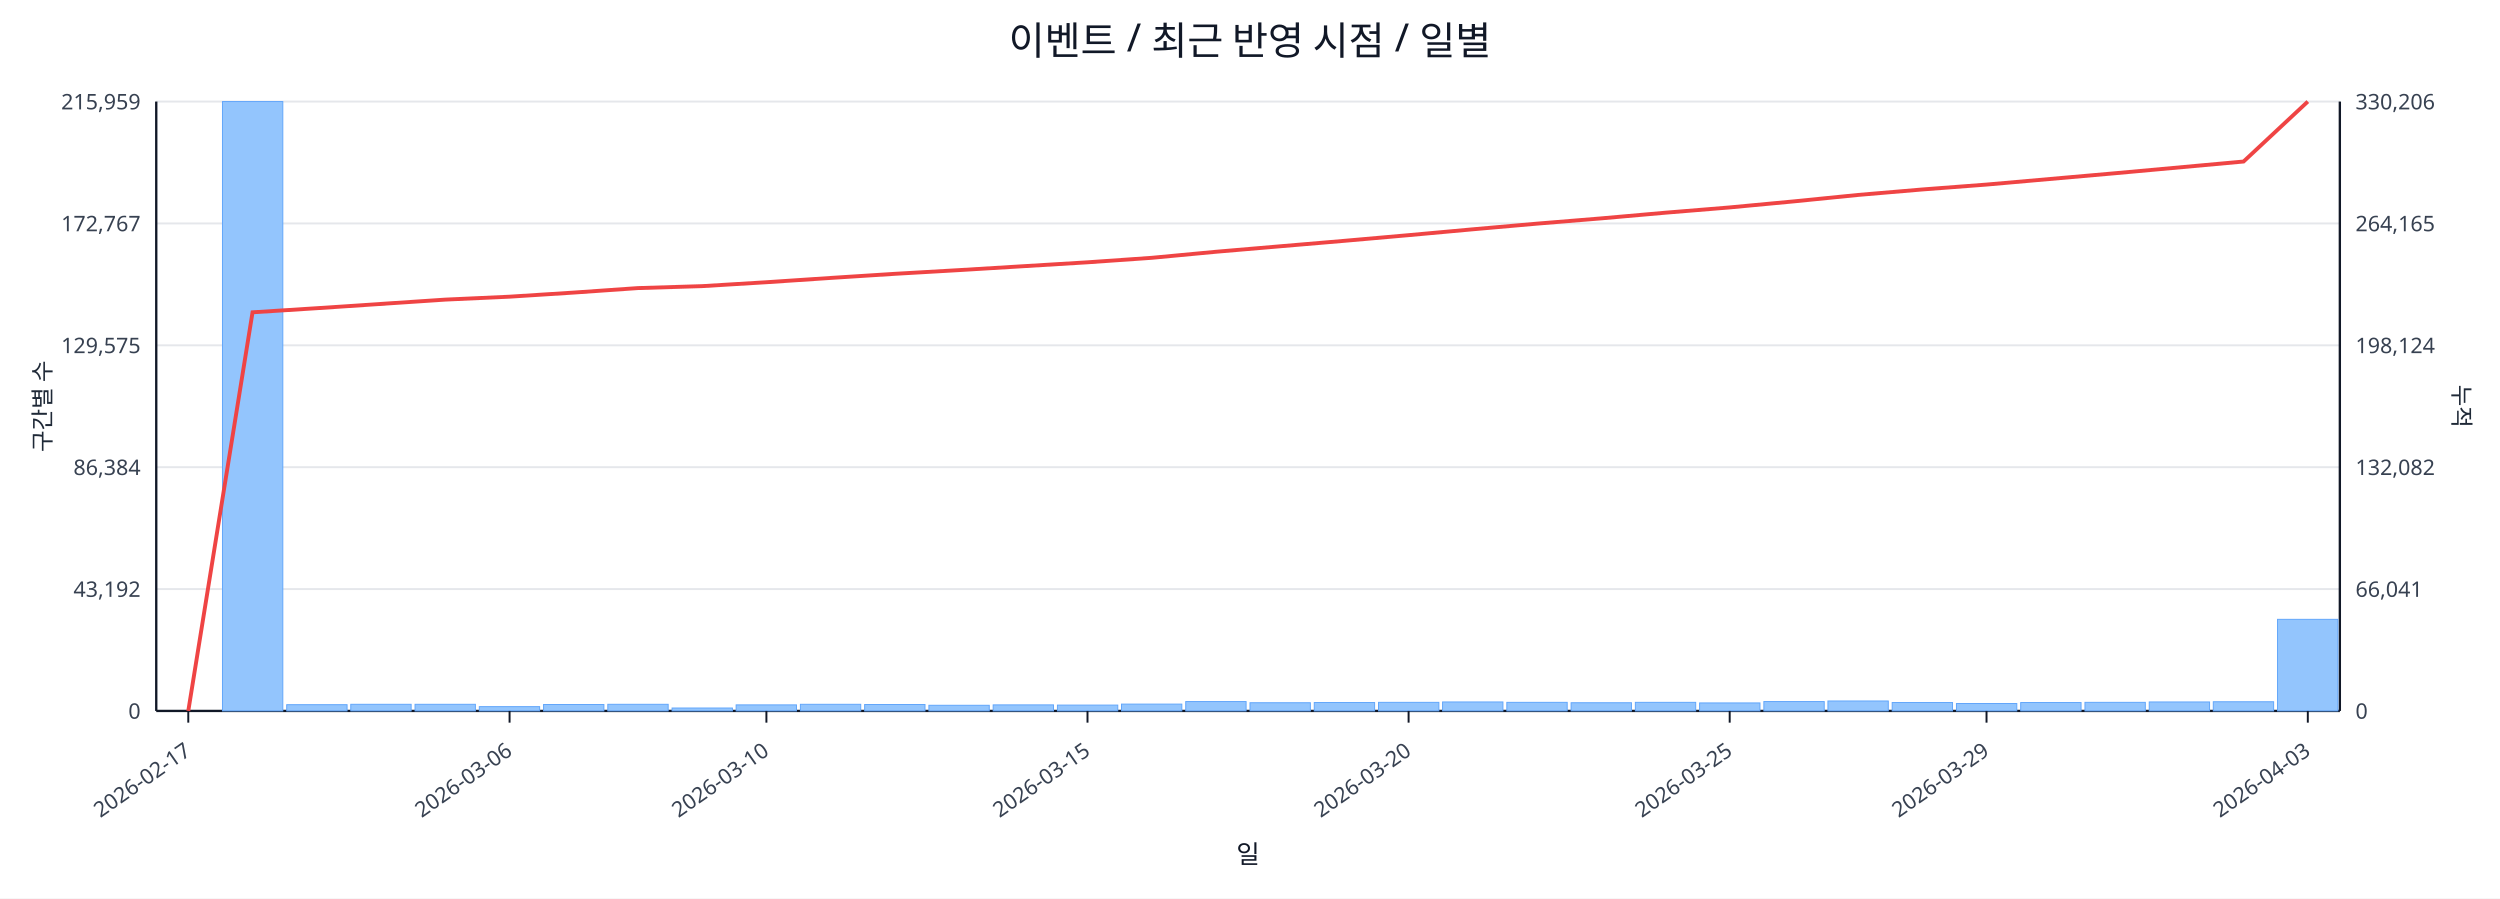
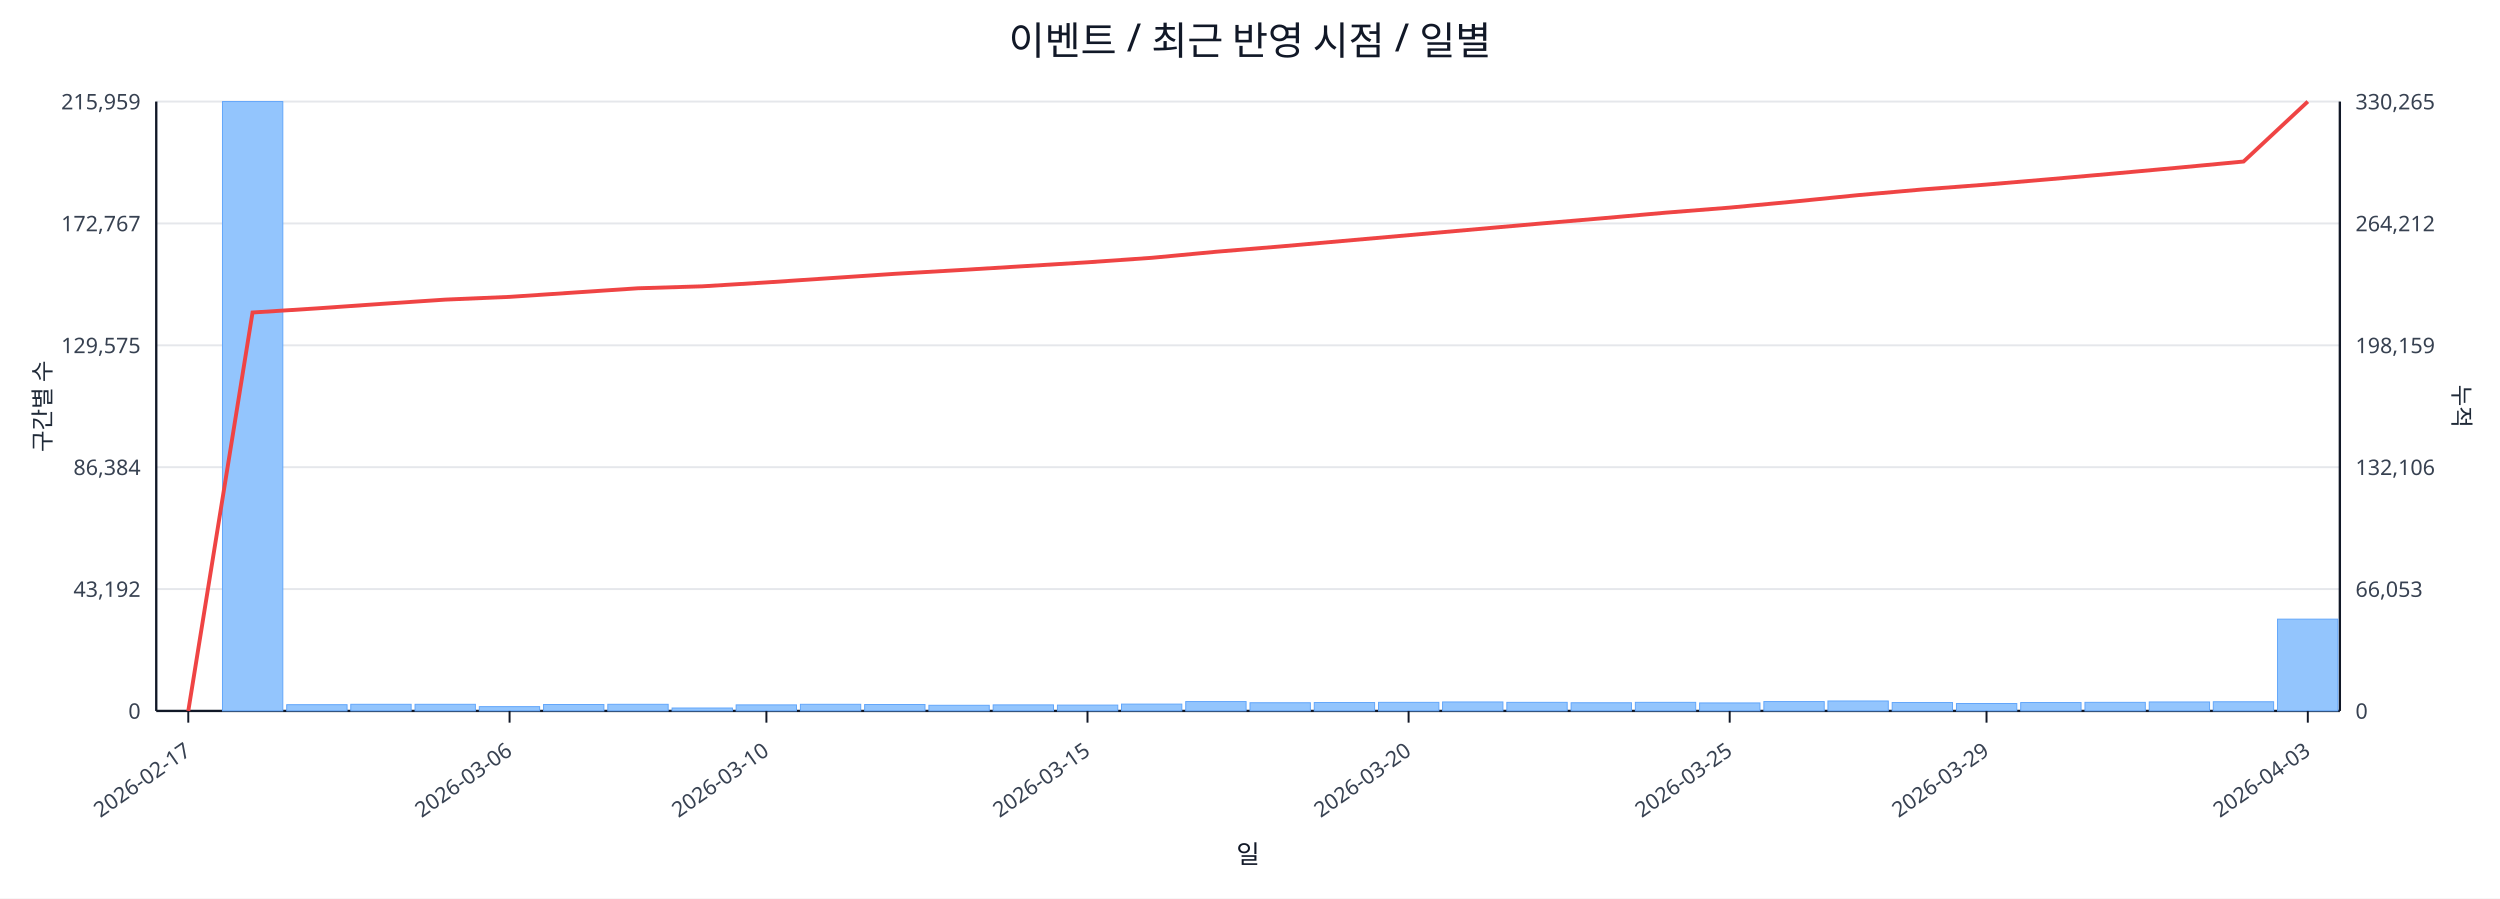
<svg xmlns="http://www.w3.org/2000/svg" width="1280" height="460" viewBox="0 0 1280 460">
  <rect x="0" y="0" width="100%" height="100%" fill="#ffffff" />
  <text x="640.0" y="28" font-size="20" text-anchor="middle" font-family="sans-serif" fill="#111827">이벤트 / 최근 반영 시점 / 일별</text>
  <line x1="80.0" y1="52.0" x2="1198.0" y2="52.0" stroke="#e5e7eb" stroke-width="1" />
  <text x="72.0" y="56.0" font-size="11" text-anchor="end" font-family="sans-serif" fill="#374151">215,959</text>
-   <text x="1206.0" y="56.0" font-size="11" text-anchor="start" font-family="sans-serif" fill="#374151">330,206</text>
+   <text x="1206.0" y="56.0" font-size="11" text-anchor="start" font-family="sans-serif" fill="#374151">330,265</text>
  <line x1="80.0" y1="114.4" x2="1198.0" y2="114.4" stroke="#e5e7eb" stroke-width="1" />
  <text x="72.0" y="118.4" font-size="11" text-anchor="end" font-family="sans-serif" fill="#374151">172,767</text>
-   <text x="1206.0" y="118.4" font-size="11" text-anchor="start" font-family="sans-serif" fill="#374151">264,165</text>
+   <text x="1206.0" y="118.4" font-size="11" text-anchor="start" font-family="sans-serif" fill="#374151">264,212</text>
  <line x1="80.0" y1="176.8" x2="1198.0" y2="176.8" stroke="#e5e7eb" stroke-width="1" />
  <text x="72.0" y="180.8" font-size="11" text-anchor="end" font-family="sans-serif" fill="#374151">129,575</text>
-   <text x="1206.0" y="180.8" font-size="11" text-anchor="start" font-family="sans-serif" fill="#374151">198,124</text>
+   <text x="1206.0" y="180.8" font-size="11" text-anchor="start" font-family="sans-serif" fill="#374151">198,159</text>
  <line x1="80.0" y1="239.2" x2="1198.0" y2="239.2" stroke="#e5e7eb" stroke-width="1" />
  <text x="72.0" y="243.2" font-size="11" text-anchor="end" font-family="sans-serif" fill="#374151">86,384</text>
-   <text x="1206.0" y="243.2" font-size="11" text-anchor="start" font-family="sans-serif" fill="#374151">132,082</text>
+   <text x="1206.0" y="243.2" font-size="11" text-anchor="start" font-family="sans-serif" fill="#374151">132,106</text>
  <line x1="80.0" y1="301.6" x2="1198.0" y2="301.6" stroke="#e5e7eb" stroke-width="1" />
  <text x="72.0" y="305.6" font-size="11" text-anchor="end" font-family="sans-serif" fill="#374151">43,192</text>
-   <text x="1206.0" y="305.6" font-size="11" text-anchor="start" font-family="sans-serif" fill="#374151">66,041</text>
+   <text x="1206.0" y="305.6" font-size="11" text-anchor="start" font-family="sans-serif" fill="#374151">66,053</text>
  <line x1="80.0" y1="364.0" x2="1198.0" y2="364.0" stroke="#e5e7eb" stroke-width="1" />
  <text x="72.0" y="368.0" font-size="11" text-anchor="end" font-family="sans-serif" fill="#374151">0</text>
  <text x="1206.0" y="368.0" font-size="11" text-anchor="start" font-family="sans-serif" fill="#374151">0</text>
  <line x1="80.0" y1="364.0" x2="1198.0" y2="364.0" stroke="#111827" stroke-width="1.2" />
  <line x1="80.0" y1="52.0" x2="80.0" y2="364.0" stroke="#111827" stroke-width="1.2" />
  <line x1="1198.0" y1="52.0" x2="1198.0" y2="364.0" stroke="#111827" stroke-width="1.2" />
  <rect x="81.0" y="364.0" width="30.9" height="0.0" fill="#93c5fd" stroke="#60a5fa" stroke-width="0.5" />
  <rect x="113.9" y="52.0" width="30.9" height="312.0" fill="#93c5fd" stroke="#60a5fa" stroke-width="0.5" />
  <rect x="146.8" y="360.8" width="30.9" height="3.2" fill="#93c5fd" stroke="#60a5fa" stroke-width="0.5" />
  <rect x="179.6" y="360.6" width="30.9" height="3.4" fill="#93c5fd" stroke="#60a5fa" stroke-width="0.5" />
  <rect x="212.5" y="360.6" width="30.9" height="3.4" fill="#93c5fd" stroke="#60a5fa" stroke-width="0.5" />
  <rect x="245.4" y="361.8" width="30.9" height="2.2" fill="#93c5fd" stroke="#60a5fa" stroke-width="0.5" />
  <rect x="278.3" y="360.7" width="30.9" height="3.3" fill="#93c5fd" stroke="#60a5fa" stroke-width="0.5" />
  <rect x="311.2" y="360.6" width="30.9" height="3.4" fill="#93c5fd" stroke="#60a5fa" stroke-width="0.5" />
  <rect x="344.1" y="362.5" width="30.9" height="1.5" fill="#93c5fd" stroke="#60a5fa" stroke-width="0.5" />
  <rect x="376.9" y="360.9" width="30.9" height="3.1" fill="#93c5fd" stroke="#60a5fa" stroke-width="0.5" />
  <rect x="409.8" y="360.6" width="30.9" height="3.4" fill="#93c5fd" stroke="#60a5fa" stroke-width="0.5" />
  <rect x="442.7" y="360.7" width="30.9" height="3.3" fill="#93c5fd" stroke="#60a5fa" stroke-width="0.5" />
  <rect x="475.6" y="361.1" width="30.9" height="2.9" fill="#93c5fd" stroke="#60a5fa" stroke-width="0.5" />
  <rect x="508.5" y="360.9" width="30.9" height="3.1" fill="#93c5fd" stroke="#60a5fa" stroke-width="0.5" />
  <rect x="541.4" y="361.0" width="30.9" height="3.0" fill="#93c5fd" stroke="#60a5fa" stroke-width="0.5" />
  <rect x="574.2" y="360.5" width="30.9" height="3.5" fill="#93c5fd" stroke="#60a5fa" stroke-width="0.5" />
  <rect x="607.1" y="359.2" width="30.9" height="4.8" fill="#93c5fd" stroke="#60a5fa" stroke-width="0.5" />
  <rect x="640.0" y="359.8" width="30.9" height="4.2" fill="#93c5fd" stroke="#60a5fa" stroke-width="0.5" />
  <rect x="672.9" y="359.7" width="30.9" height="4.3" fill="#93c5fd" stroke="#60a5fa" stroke-width="0.5" />
  <rect x="705.8" y="359.6" width="30.9" height="4.4" fill="#93c5fd" stroke="#60a5fa" stroke-width="0.5" />
  <rect x="738.6" y="359.4" width="30.9" height="4.6" fill="#93c5fd" stroke="#60a5fa" stroke-width="0.5" />
  <rect x="771.5" y="359.6" width="30.9" height="4.4" fill="#93c5fd" stroke="#60a5fa" stroke-width="0.5" />
  <rect x="804.4" y="359.8" width="30.9" height="4.2" fill="#93c5fd" stroke="#60a5fa" stroke-width="0.5" />
  <rect x="837.3" y="359.6" width="30.9" height="4.4" fill="#93c5fd" stroke="#60a5fa" stroke-width="0.5" />
  <rect x="870.2" y="359.9" width="30.9" height="4.1" fill="#93c5fd" stroke="#60a5fa" stroke-width="0.5" />
  <rect x="903.1" y="359.2" width="30.9" height="4.8" fill="#93c5fd" stroke="#60a5fa" stroke-width="0.5" />
  <rect x="935.9" y="358.9" width="30.9" height="5.1" fill="#93c5fd" stroke="#60a5fa" stroke-width="0.5" />
  <rect x="968.8" y="359.7" width="30.9" height="4.3" fill="#93c5fd" stroke="#60a5fa" stroke-width="0.5" />
  <rect x="1001.7" y="360.2" width="30.9" height="3.8" fill="#93c5fd" stroke="#60a5fa" stroke-width="0.5" />
  <rect x="1034.6" y="359.7" width="30.9" height="4.3" fill="#93c5fd" stroke="#60a5fa" stroke-width="0.5" />
  <rect x="1067.5" y="359.6" width="30.9" height="4.4" fill="#93c5fd" stroke="#60a5fa" stroke-width="0.5" />
  <rect x="1100.4" y="359.4" width="30.9" height="4.6" fill="#93c5fd" stroke="#60a5fa" stroke-width="0.5" />
  <rect x="1133.2" y="359.3" width="30.9" height="4.7" fill="#93c5fd" stroke="#60a5fa" stroke-width="0.5" />
-   <rect x="1166.1" y="317.1" width="30.9" height="46.9" fill="#93c5fd" stroke="#60a5fa" stroke-width="0.5" />
-   <polyline fill="none" stroke="#ef4444" stroke-width="2" points="96.4,364.0 129.3,159.9 162.2,157.8 195.1,155.6 228.0,153.4 260.9,151.9 293.7,149.8 326.6,147.5 359.5,146.5 392.4,144.5 425.3,142.3 458.1,140.2 491.0,138.3 523.9,136.3 556.8,134.3 589.7,132.0 622.6,128.9 655.4,126.1 688.3,123.3 721.2,120.4 754.1,117.4 787.0,114.5 819.9,111.8 852.7,108.9 885.6,106.2 918.5,103.1 951.4,99.8 984.3,97.0 1017.1,94.5 1050.0,91.6 1082.9,88.7 1115.8,85.7 1148.7,82.7 1181.6,52.0" />
+   <rect x="1166.1" y="317.0" width="30.9" height="47.0" fill="#93c5fd" stroke="#60a5fa" stroke-width="0.5" />
+   <polyline fill="none" stroke="#ef4444" stroke-width="2" points="96.4,364.0 129.3,160.0 162.2,157.9 195.1,155.6 228.0,153.4 260.9,152.0 293.7,149.8 326.6,147.6 359.5,146.6 392.4,144.6 425.3,142.4 458.1,140.2 491.0,138.3 523.9,136.3 556.8,134.3 589.7,132.0 622.6,128.9 655.4,126.2 688.3,123.3 721.2,120.4 754.1,117.5 787.0,114.6 819.9,111.8 852.7,108.9 885.6,106.3 918.5,103.2 951.4,99.9 984.3,97.0 1017.1,94.5 1050.0,91.7 1082.9,88.8 1115.8,85.8 1148.7,82.7 1181.6,52.0" />
  <line x1="96.4" y1="364.0" x2="96.4" y2="370.0" stroke="#111827" stroke-width="1" />
  <text x="98.4" y="386.0" font-size="11" text-anchor="end" transform="rotate(-35 98.4 386.0)" font-family="sans-serif" fill="#374151">2026-02-17</text>
  <line x1="260.9" y1="364.0" x2="260.9" y2="370.0" stroke="#111827" stroke-width="1" />
  <text x="262.9" y="386.0" font-size="11" text-anchor="end" transform="rotate(-35 262.9 386.0)" font-family="sans-serif" fill="#374151">2026-03-06</text>
  <line x1="392.4" y1="364.0" x2="392.4" y2="370.0" stroke="#111827" stroke-width="1" />
  <text x="394.4" y="386.0" font-size="11" text-anchor="end" transform="rotate(-35 394.4 386.0)" font-family="sans-serif" fill="#374151">2026-03-10</text>
  <line x1="556.8" y1="364.0" x2="556.8" y2="370.0" stroke="#111827" stroke-width="1" />
  <text x="558.8" y="386.0" font-size="11" text-anchor="end" transform="rotate(-35 558.8 386.0)" font-family="sans-serif" fill="#374151">2026-03-15</text>
  <line x1="721.2" y1="364.0" x2="721.2" y2="370.0" stroke="#111827" stroke-width="1" />
  <text x="723.2" y="386.0" font-size="11" text-anchor="end" transform="rotate(-35 723.2 386.0)" font-family="sans-serif" fill="#374151">2026-03-20</text>
  <line x1="885.6" y1="364.0" x2="885.6" y2="370.0" stroke="#111827" stroke-width="1" />
  <text x="887.6" y="386.0" font-size="11" text-anchor="end" transform="rotate(-35 887.6 386.0)" font-family="sans-serif" fill="#374151">2026-03-25</text>
  <line x1="1017.1" y1="364.0" x2="1017.1" y2="370.0" stroke="#111827" stroke-width="1" />
  <text x="1019.1" y="386.0" font-size="11" text-anchor="end" transform="rotate(-35 1019.1 386.0)" font-family="sans-serif" fill="#374151">2026-03-29</text>
  <line x1="1181.6" y1="364.0" x2="1181.6" y2="370.0" stroke="#111827" stroke-width="1" />
  <text x="1183.6" y="386.0" font-size="11" text-anchor="end" transform="rotate(-35 1183.6 386.0)" font-family="sans-serif" fill="#374151">2026-04-03</text>
  <text x="26" y="208.0" font-size="12" transform="rotate(-90 26 208.0)" text-anchor="middle" font-family="sans-serif" fill="#1f2937">구간별 수</text>
  <text x="1256.0" y="208.0" font-size="12" transform="rotate(90 1256.0 208.0)" text-anchor="middle" font-family="sans-serif" fill="#1f2937">누적</text>
  <text x="639.0" y="442.0" font-size="13" text-anchor="middle" font-family="sans-serif" fill="#111827">일</text>
</svg>
